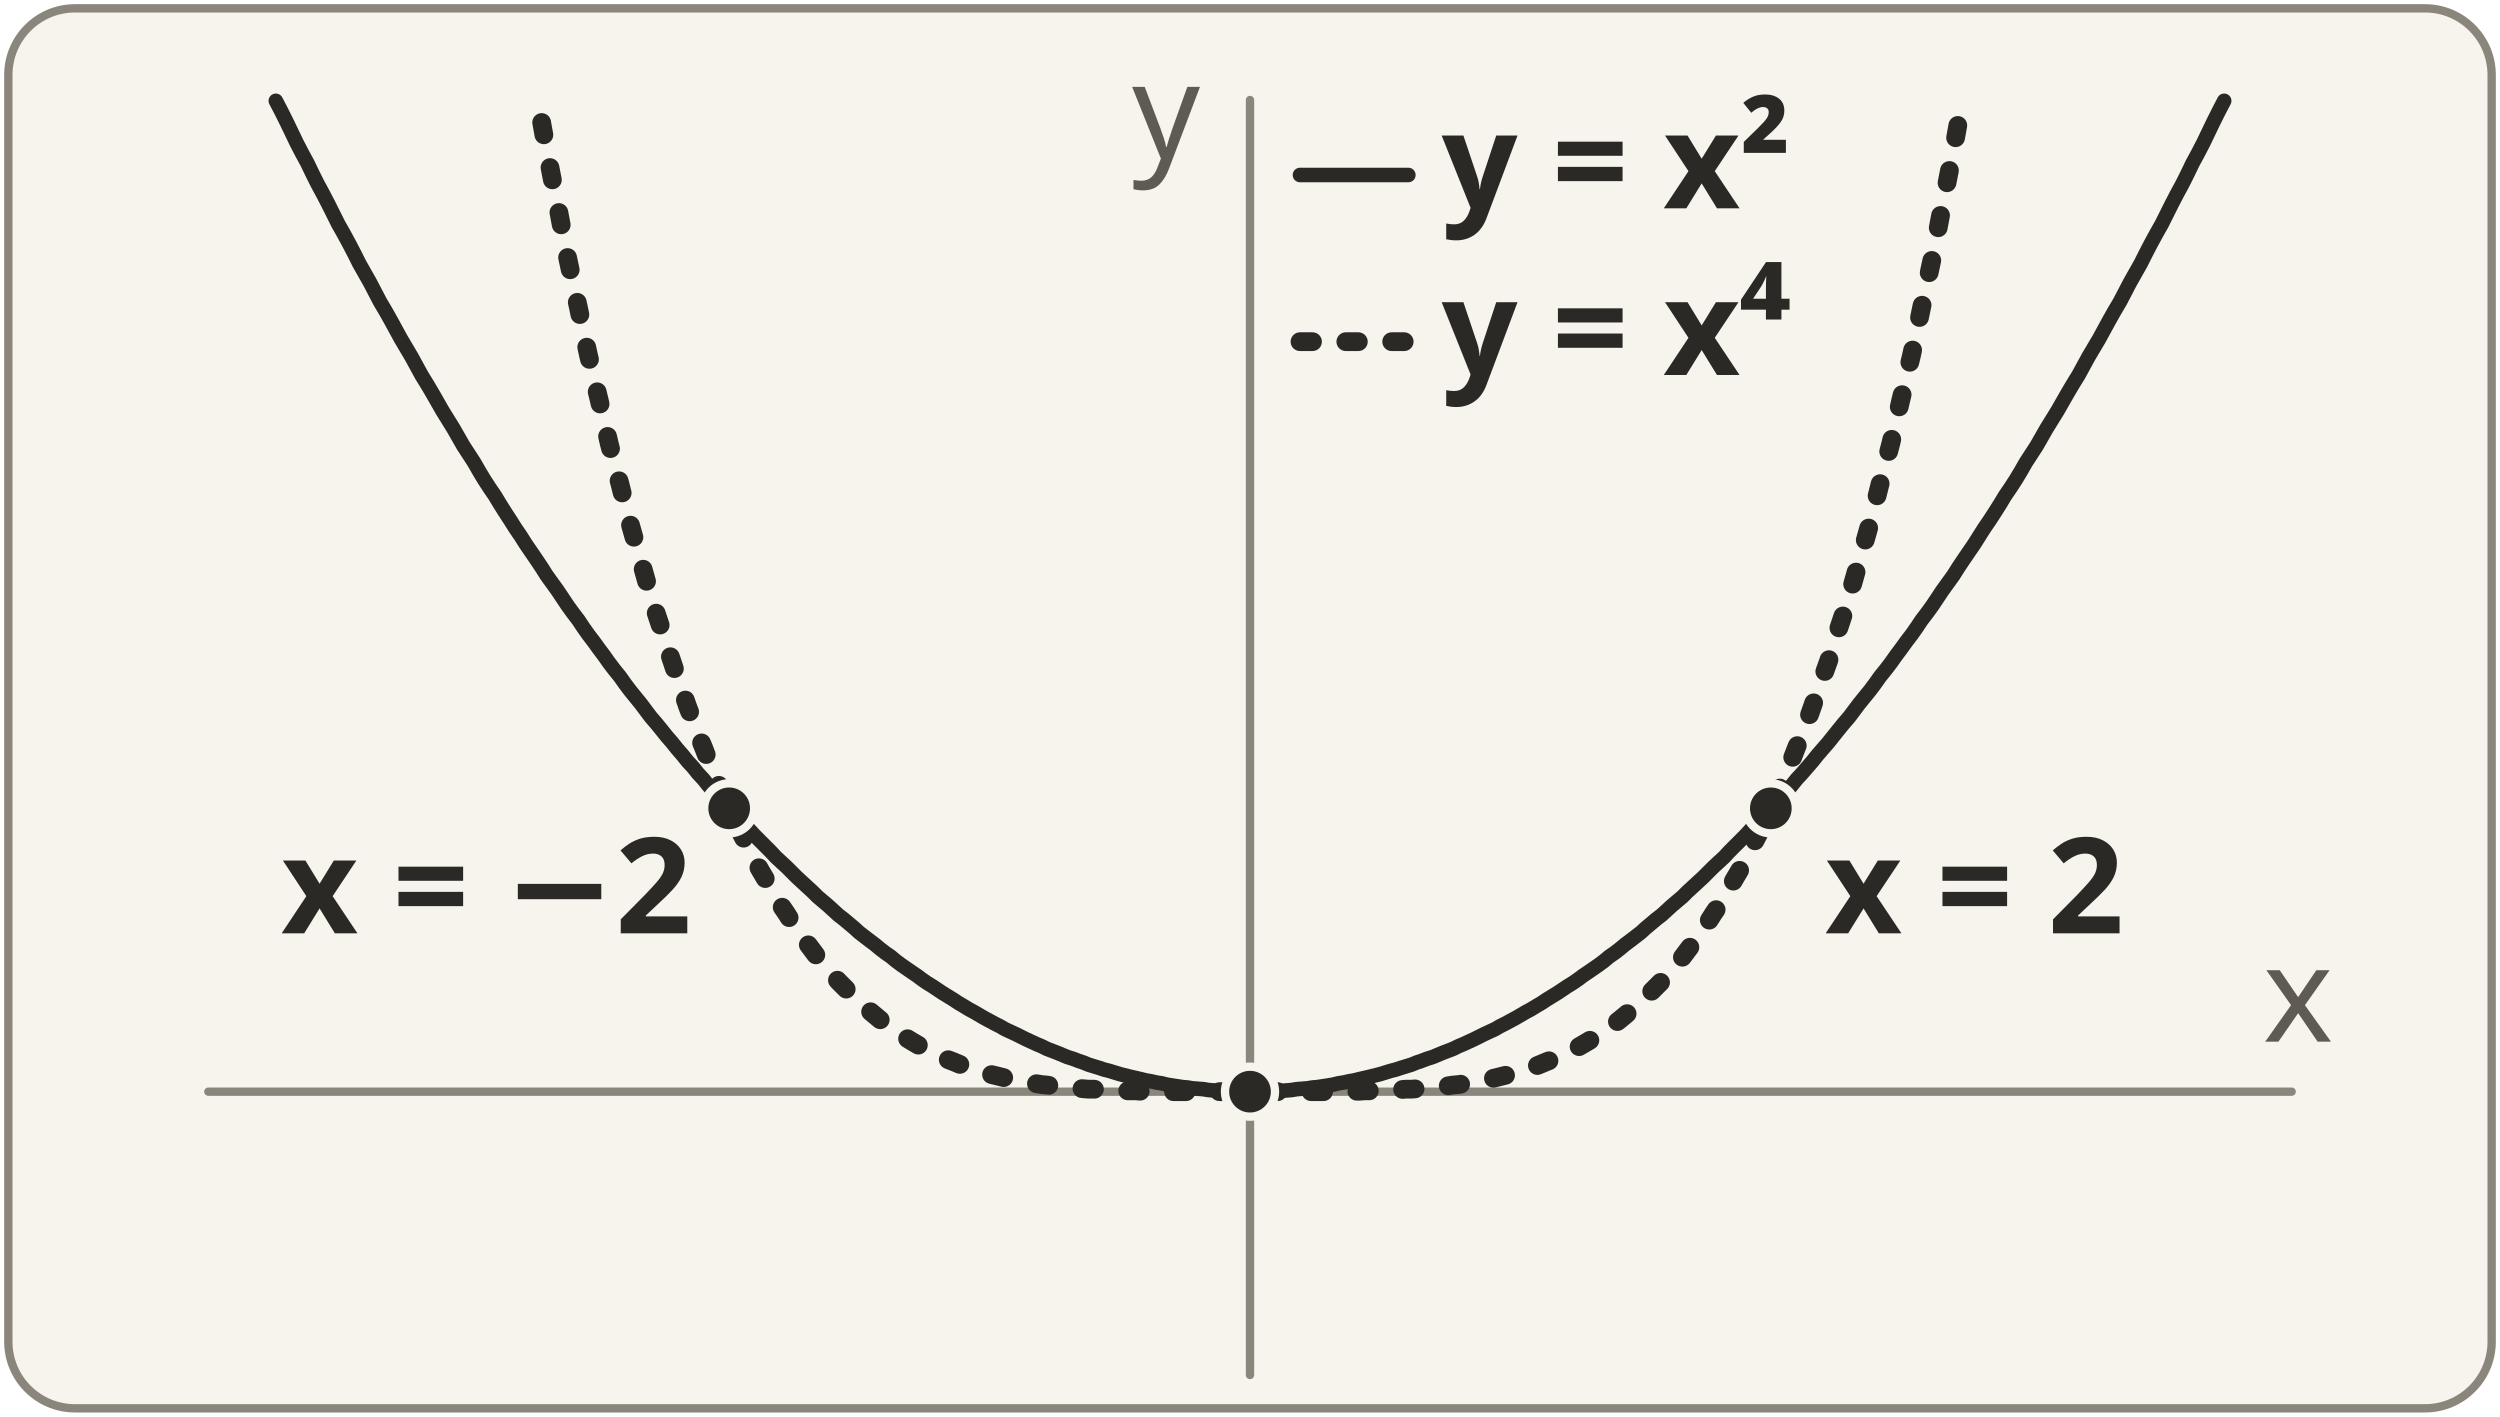
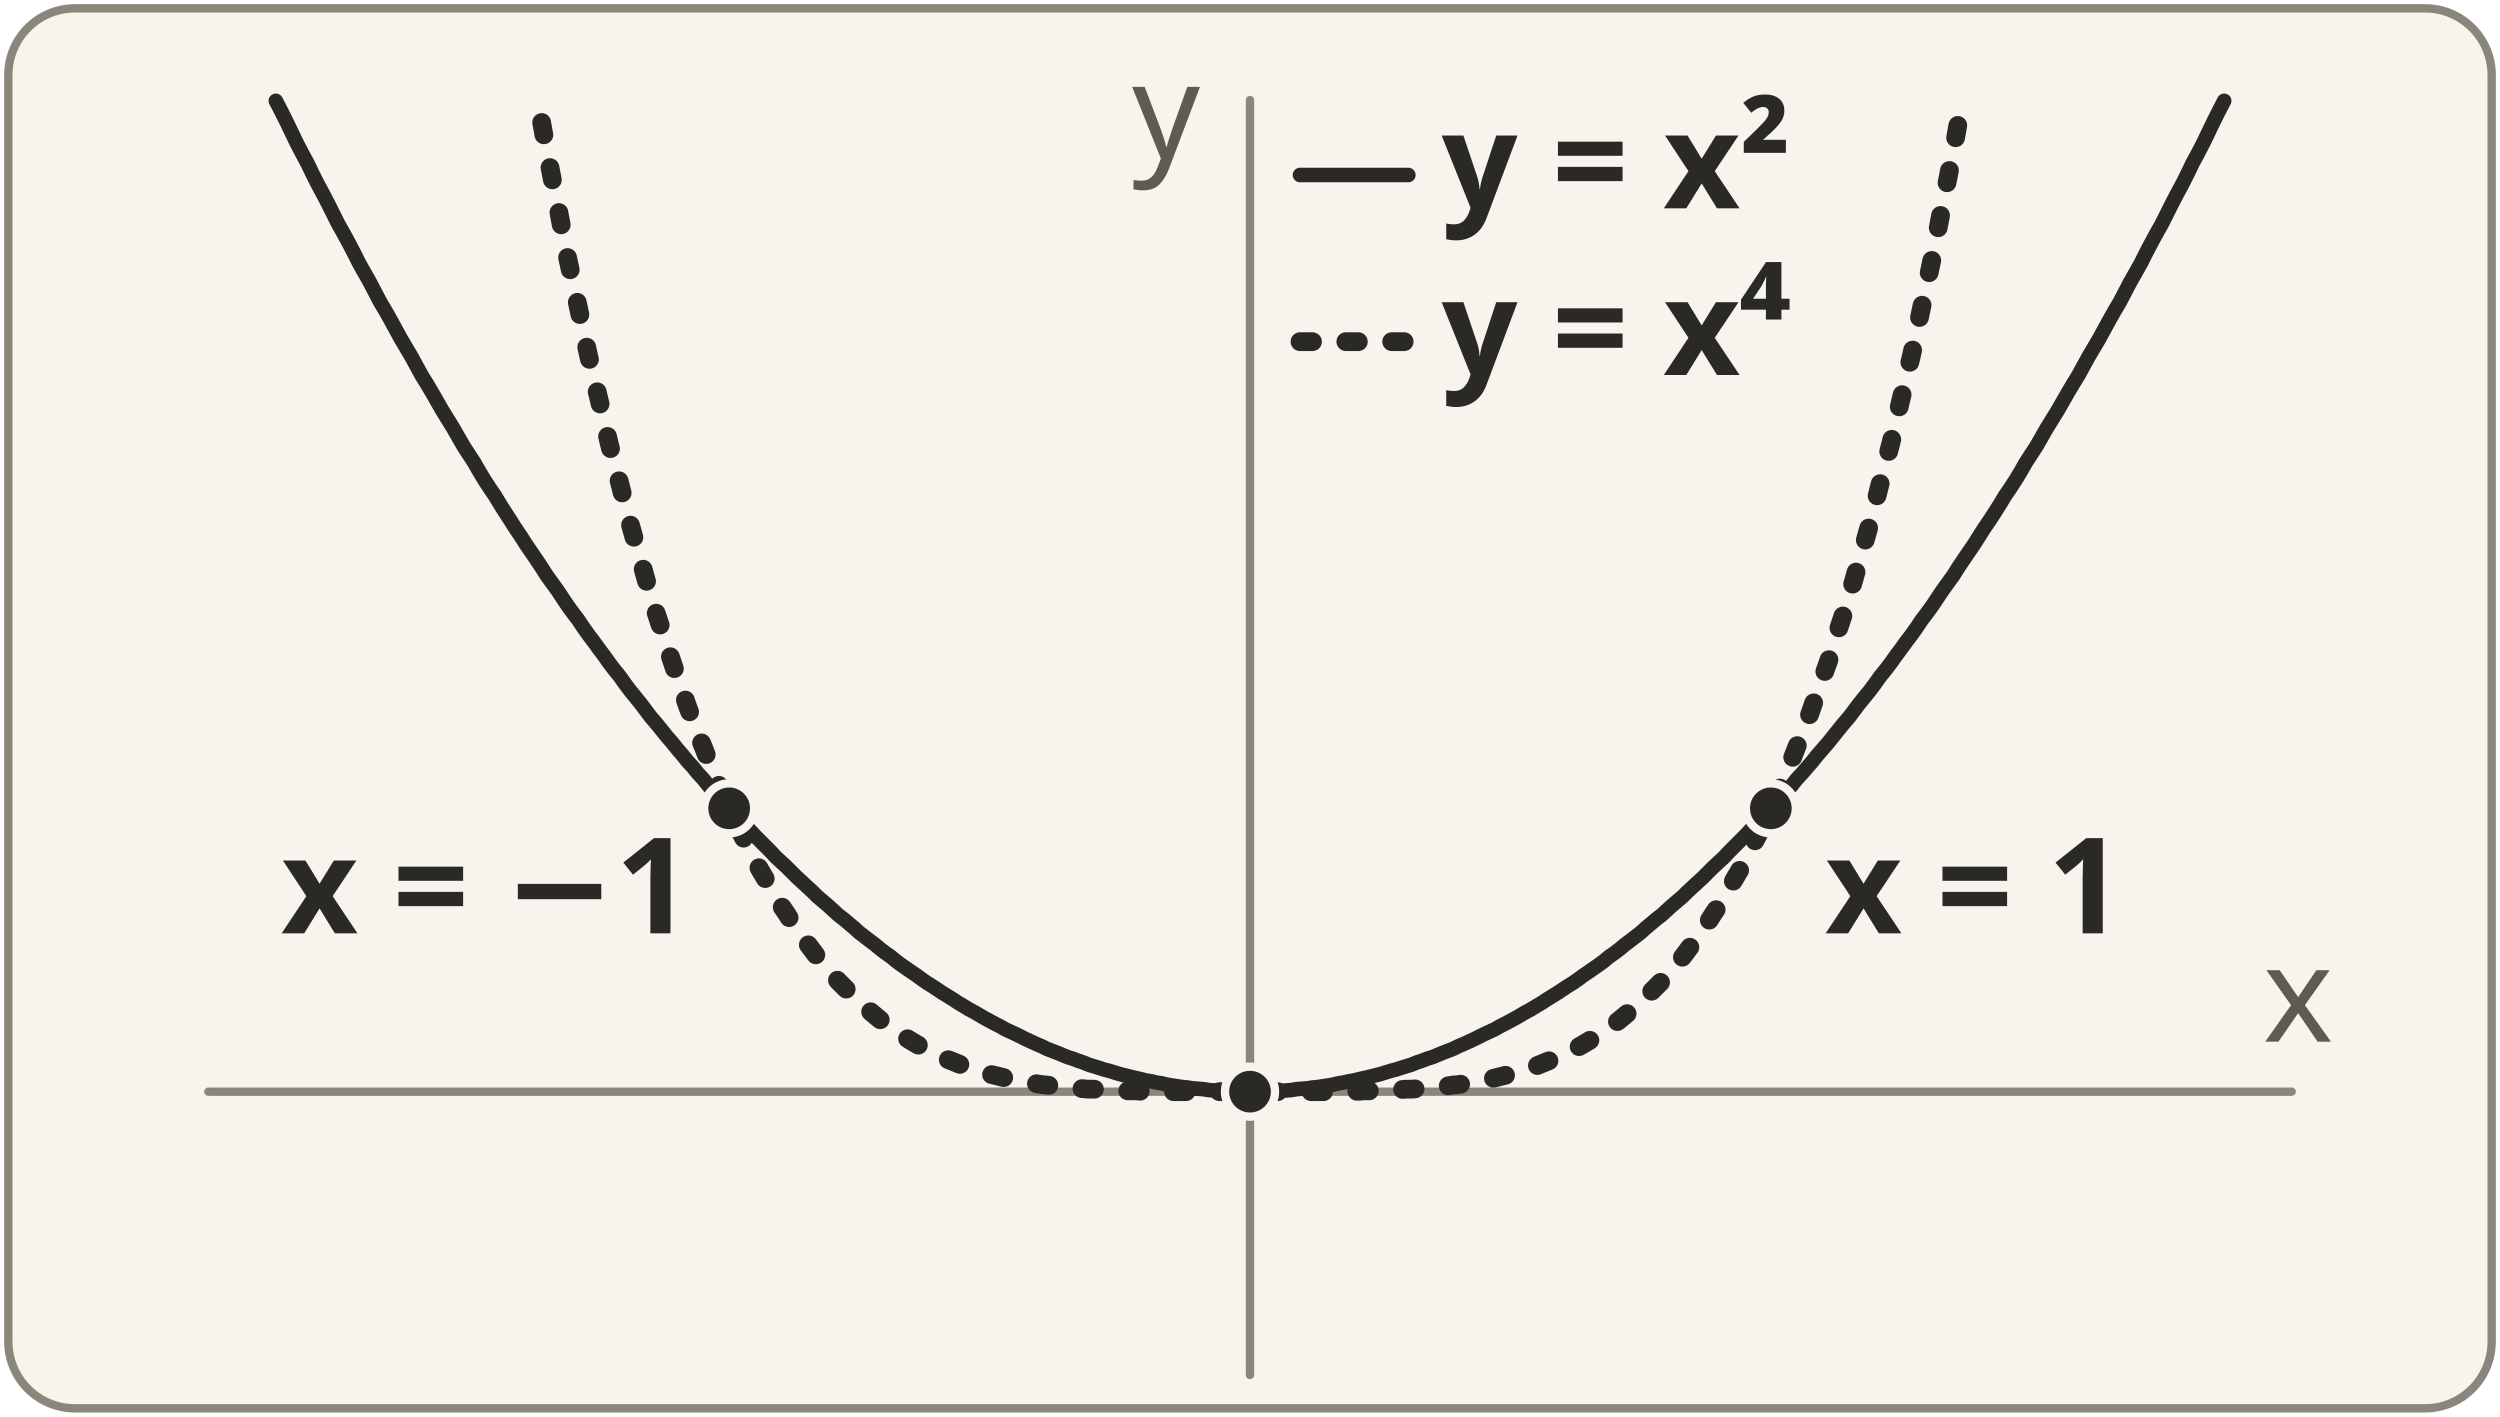
<svg xmlns="http://www.w3.org/2000/svg" viewBox="0 0 600 340" fill="none" stroke="#2a2926" stroke-width="3" stroke-linecap="round" stroke-linejoin="round">
  <defs>
    <marker id="ar" viewBox="0 0 10 10" refX="8" refY="5" markerWidth="7" markerHeight="7" orient="auto-start-reverse">
      <path d="M 0 0 L 10 5 L 0 10 z" fill="#2a2926" stroke="none" />
    </marker>
  </defs>
  <rect x="2" y="2" width="596" height="336" rx="16" fill="#f6f4ec" stroke="#8a867c" stroke-width="2" />
  <line data-draw="1" x1="50" y1="262" x2="550" y2="262" stroke="#8a867c" stroke-width="2" />
  <line data-draw="1" x1="300" y1="330" x2="300" y2="24.0" stroke="#8a867c" stroke-width="2" />
  <path data-draw="2" d="M 66.2 24.2 L 67.5 26.7 L 68.8 29.3 L 70.0 31.8 L 71.2 34.3 L 72.5 36.8 L 73.8 39.2 L 75.0 41.7 L 76.2 44.1 L 77.5 46.5 L 78.8 49.0 L 80.0 51.4 L 81.2 53.8 L 82.5 56.1 L 83.8 58.5 L 85.0 60.8 L 86.2 63.2 L 87.5 65.5 L 88.8 67.8 L 90.0 70.1 L 91.2 72.4 L 92.5 74.6 L 93.8 76.9 L 95.0 79.1 L 96.2 81.3 L 97.5 83.5 L 98.8 85.7 L 100.0 87.9 L 101.2 90.1 L 102.5 92.2 L 103.8 94.4 L 105.0 96.5 L 106.2 98.6 L 107.5 100.7 L 108.8 102.8 L 110.0 104.9 L 111.2 107.0 L 112.5 109.0 L 113.8 111.0 L 115.0 113.1 L 116.2 115.1 L 117.5 117.1 L 118.8 119.0 L 120.0 121.0 L 121.2 122.9 L 122.5 124.9 L 123.7 126.8 L 125.0 128.7 L 126.2 130.6 L 127.5 132.5 L 128.8 134.4 L 130.0 136.2 L 131.2 138.1 L 132.5 139.9 L 133.8 141.7 L 135.0 143.5 L 136.2 145.3 L 137.5 147.1 L 138.8 148.8 L 140.0 150.6 L 141.2 152.3 L 142.5 154.0 L 143.8 155.8 L 145.0 157.4 L 146.2 159.1 L 147.5 160.8 L 148.8 162.4 L 150.0 164.1 L 151.2 165.7 L 152.5 167.3 L 153.8 168.9 L 155.0 170.5 L 156.2 172.1 L 157.5 173.6 L 158.8 175.2 L 160.0 176.7 L 161.3 178.2 L 162.5 179.7 L 163.8 181.2 L 165.0 182.7 L 166.3 184.1 L 167.5 185.6 L 168.8 187.0 L 170.0 188.5 L 171.2 189.9 L 172.5 191.3 L 173.8 192.6 L 175.0 194.0 L 176.2 195.4 L 177.5 196.7 L 178.8 198.0 L 180.0 199.3 L 181.2 200.6 L 182.5 201.9 L 183.8 203.2 L 185.0 204.4 L 186.2 205.7 L 187.5 206.9 L 188.8 208.1 L 190.0 209.3 L 191.2 210.5 L 192.5 211.7 L 193.8 212.9 L 195.0 214.0 L 196.2 215.2 L 197.5 216.3 L 198.8 217.4 L 200.0 218.5 L 201.2 219.6 L 202.5 220.6 L 203.8 221.7 L 205.0 222.7 L 206.2 223.8 L 207.5 224.8 L 208.8 225.8 L 210.0 226.7 L 211.2 227.7 L 212.5 228.7 L 213.8 229.6 L 215.0 230.6 L 216.2 231.5 L 217.5 232.4 L 218.8 233.3 L 220.0 234.1 L 221.2 235.0 L 222.5 235.9 L 223.8 236.7 L 225.0 237.5 L 226.2 238.3 L 227.5 239.1 L 228.8 239.9 L 230.0 240.7 L 231.2 241.4 L 232.5 242.2 L 233.8 242.9 L 235.0 243.6 L 236.2 244.3 L 237.5 245.0 L 238.8 245.7 L 240.0 246.3 L 241.2 247.0 L 242.5 247.6 L 243.8 248.2 L 245.0 248.8 L 246.2 249.4 L 247.5 250.0 L 248.8 250.6 L 250.0 251.1 L 251.2 251.7 L 252.5 252.2 L 253.8 252.7 L 255.0 253.2 L 256.2 253.7 L 257.5 254.1 L 258.8 254.6 L 260.0 255.0 L 261.2 255.5 L 262.5 255.9 L 263.8 256.3 L 265.0 256.7 L 266.2 257.0 L 267.5 257.4 L 268.8 257.8 L 270.0 258.1 L 271.2 258.4 L 272.5 258.7 L 273.8 259.0 L 275.0 259.3 L 276.2 259.5 L 277.5 259.8 L 278.8 260.0 L 280.0 260.3 L 281.2 260.5 L 282.5 260.7 L 283.8 260.9 L 285.0 261.0 L 286.2 261.2 L 287.5 261.3 L 288.8 261.4 L 290.0 261.6 L 291.2 261.7 L 292.5 261.8 L 293.8 261.8 L 295.0 261.9 L 296.2 261.9 L 297.5 262.0 L 298.8 262.0 L 300.0 262.0 L 301.2 262.0 L 302.5 262.0 L 303.8 261.9 L 305.0 261.9 L 306.2 261.8 L 307.5 261.8 L 308.8 261.7 L 310.0 261.6 L 311.2 261.4 L 312.5 261.3 L 313.8 261.2 L 315.0 261.0 L 316.2 260.9 L 317.5 260.7 L 318.8 260.5 L 320.0 260.3 L 321.2 260.0 L 322.5 259.8 L 323.8 259.5 L 325.0 259.3 L 326.2 259.0 L 327.5 258.7 L 328.8 258.4 L 330.0 258.1 L 331.2 257.8 L 332.5 257.4 L 333.8 257.0 L 335.0 256.7 L 336.2 256.3 L 337.5 255.9 L 338.8 255.5 L 340.0 255.0 L 341.2 254.6 L 342.5 254.1 L 343.8 253.7 L 345.0 253.2 L 346.2 252.7 L 347.5 252.2 L 348.8 251.7 L 350.0 251.1 L 351.2 250.6 L 352.5 250.0 L 353.8 249.4 L 355.0 248.8 L 356.2 248.2 L 357.5 247.6 L 358.8 247.0 L 360.0 246.3 L 361.2 245.7 L 362.5 245.0 L 363.8 244.3 L 365.0 243.6 L 366.2 242.9 L 367.5 242.2 L 368.8 241.4 L 370.0 240.7 L 371.2 239.9 L 372.5 239.1 L 373.8 238.3 L 375.0 237.5 L 376.2 236.7 L 377.5 235.9 L 378.8 235.0 L 380.0 234.1 L 381.2 233.3 L 382.5 232.4 L 383.8 231.5 L 385.0 230.6 L 386.2 229.6 L 387.5 228.7 L 388.8 227.7 L 390.0 226.7 L 391.2 225.8 L 392.5 224.8 L 393.8 223.8 L 395.0 222.7 L 396.2 221.7 L 397.5 220.6 L 398.8 219.6 L 400.0 218.5 L 401.2 217.4 L 402.5 216.3 L 403.8 215.2 L 405.0 214.0 L 406.2 212.9 L 407.5 211.7 L 408.8 210.5 L 410.0 209.3 L 411.2 208.1 L 412.5 206.9 L 413.8 205.7 L 415.0 204.4 L 416.2 203.2 L 417.5 201.9 L 418.8 200.6 L 420.0 199.3 L 421.2 198.0 L 422.5 196.7 L 423.8 195.4 L 425.0 194.0 L 426.2 192.6 L 427.5 191.3 L 428.8 189.9 L 430.0 188.5 L 431.2 187.0 L 432.5 185.6 L 433.8 184.1 L 435.0 182.7 L 436.2 181.2 L 437.5 179.7 L 438.8 178.2 L 440.0 176.7 L 441.2 175.2 L 442.5 173.6 L 443.8 172.1 L 445.0 170.5 L 446.2 168.9 L 447.5 167.3 L 448.8 165.7 L 450.0 164.1 L 451.2 162.4 L 452.5 160.8 L 453.8 159.1 L 455.0 157.4 L 456.2 155.8 L 457.5 154.0 L 458.8 152.3 L 460.0 150.6 L 461.2 148.8 L 462.5 147.1 L 463.8 145.3 L 465.0 143.5 L 466.2 141.7 L 467.5 139.9 L 468.8 138.1 L 470.0 136.2 L 471.2 134.4 L 472.5 132.5 L 473.8 130.6 L 475.0 128.7 L 476.2 126.8 L 477.5 124.9 L 478.8 122.9 L 480.0 121.0 L 481.2 119.0 L 482.5 117.1 L 483.8 115.1 L 485.0 113.1 L 486.2 111.0 L 487.5 109.0 L 488.8 107.0 L 490.0 104.9 L 491.2 102.8 L 492.5 100.7 L 493.8 98.6 L 495.0 96.5 L 496.2 94.4 L 497.5 92.2 L 498.8 90.1 L 500.0 87.9 L 501.2 85.7 L 502.5 83.5 L 503.8 81.3 L 505.0 79.1 L 506.2 76.9 L 507.5 74.6 L 508.8 72.4 L 510.0 70.1 L 511.2 67.8 L 512.5 65.5 L 513.8 63.2 L 515.0 60.8 L 516.2 58.5 L 517.5 56.1 L 518.8 53.8 L 520.0 51.4 L 521.2 49.0 L 522.5 46.5 L 523.8 44.1 L 525.0 41.7 L 526.2 39.2 L 527.5 36.8 L 528.8 34.3 L 530.0 31.8 L 531.2 29.3 L 532.5 26.7 L 533.8 24.2" stroke="#2a2926" stroke-width="3.5" />
  <path data-draw="2" d="M 130.0 29.4 L 131.2 36.1 L 132.5 42.8 L 133.8 49.2 L 135.0 55.6 L 136.2 61.7 L 137.5 67.8 L 138.8 73.7 L 140.0 79.5 L 141.2 85.1 L 142.5 90.6 L 143.8 96.0 L 145.0 101.2 L 146.2 106.4 L 147.5 111.4 L 148.8 116.2 L 150.0 121.0 L 151.2 125.6 L 152.5 130.2 L 153.8 134.6 L 155.0 138.9 L 156.2 143.1 L 157.5 147.2 L 158.8 151.1 L 160.0 155.0 L 161.3 158.8 L 162.5 162.4 L 163.8 166.0 L 165.0 169.5 L 166.3 172.9 L 167.5 176.2 L 168.8 179.3 L 170.0 182.4 L 171.2 185.5 L 172.5 188.4 L 173.8 191.2 L 175.0 194.0 L 176.2 196.7 L 177.5 199.3 L 178.8 201.8 L 180.0 204.2 L 181.2 206.6 L 182.5 208.9 L 183.8 211.1 L 185.0 213.3 L 186.2 215.4 L 187.5 217.4 L 188.8 219.3 L 190.0 221.2 L 191.2 223.0 L 192.5 224.8 L 193.8 226.5 L 195.0 228.1 L 196.2 229.7 L 197.5 231.3 L 198.8 232.7 L 200.0 234.1 L 201.2 235.5 L 202.5 236.8 L 203.8 238.1 L 205.0 239.3 L 206.2 240.5 L 207.5 241.6 L 208.8 242.7 L 210.0 243.7 L 211.2 244.7 L 212.5 245.7 L 213.8 246.6 L 215.0 247.5 L 216.2 248.3 L 217.5 249.1 L 218.8 249.9 L 220.0 250.6 L 221.2 251.3 L 222.5 252.0 L 223.8 252.6 L 225.0 253.2 L 226.2 253.8 L 227.5 254.3 L 228.8 254.8 L 230.0 255.3 L 231.2 255.8 L 232.5 256.2 L 233.8 256.6 L 235.0 257.0 L 236.2 257.4 L 237.5 257.8 L 238.8 258.1 L 240.0 258.4 L 241.2 258.7 L 242.5 259.0 L 243.8 259.2 L 245.0 259.5 L 246.2 259.7 L 247.5 259.9 L 248.8 260.1 L 250.0 260.3 L 251.2 260.4 L 252.5 260.6 L 253.8 260.7 L 255.0 260.9 L 256.2 261.0 L 257.5 261.1 L 258.8 261.2 L 260.0 261.3 L 261.2 261.4 L 262.5 261.4 L 263.8 261.5 L 265.0 261.6 L 266.2 261.6 L 267.5 261.7 L 268.8 261.7 L 270.0 261.8 L 271.2 261.8 L 272.5 261.8 L 273.8 261.9 L 275.0 261.9 L 276.2 261.9 L 277.5 261.9 L 278.8 261.9 L 280.0 262.0 L 281.2 262.0 L 282.5 262.0 L 283.8 262.0 L 285.0 262.0 L 286.2 262.0 L 287.5 262.0 L 288.8 262.0 L 290.0 262.0 L 291.2 262.0 L 292.5 262.0 L 293.8 262.0 L 295.0 262.0 L 296.2 262.0 L 297.5 262.0 L 298.8 262.0 L 300.0 262.0 L 301.2 262.0 L 302.5 262.0 L 303.8 262.0 L 305.0 262.0 L 306.2 262.0 L 307.5 262.0 L 308.8 262.0 L 310.0 262.0 L 311.2 262.0 L 312.5 262.0 L 313.8 262.0 L 315.0 262.0 L 316.2 262.0 L 317.5 262.0 L 318.8 262.0 L 320.0 262.0 L 321.2 261.9 L 322.5 261.9 L 323.8 261.9 L 325.0 261.9 L 326.2 261.9 L 327.5 261.8 L 328.8 261.8 L 330.0 261.8 L 331.2 261.7 L 332.5 261.7 L 333.8 261.6 L 335.0 261.6 L 336.2 261.5 L 337.5 261.4 L 338.8 261.4 L 340.0 261.3 L 341.2 261.2 L 342.5 261.1 L 343.8 261.0 L 345.0 260.9 L 346.2 260.7 L 347.5 260.6 L 348.8 260.4 L 350.0 260.3 L 351.2 260.1 L 352.5 259.9 L 353.8 259.7 L 355.0 259.5 L 356.2 259.2 L 357.5 259.0 L 358.8 258.7 L 360.0 258.4 L 361.2 258.1 L 362.5 257.8 L 363.8 257.4 L 365.0 257.0 L 366.2 256.6 L 367.5 256.2 L 368.8 255.8 L 370.0 255.3 L 371.2 254.8 L 372.5 254.3 L 373.8 253.8 L 375.0 253.2 L 376.2 252.6 L 377.5 252.0 L 378.8 251.3 L 380.0 250.6 L 381.2 249.9 L 382.5 249.1 L 383.8 248.3 L 385.0 247.5 L 386.2 246.6 L 387.5 245.7 L 388.8 244.7 L 390.0 243.7 L 391.2 242.7 L 392.5 241.6 L 393.8 240.5 L 395.0 239.3 L 396.2 238.1 L 397.5 236.8 L 398.8 235.5 L 400.0 234.1 L 401.2 232.7 L 402.5 231.3 L 403.8 229.7 L 405.0 228.1 L 406.2 226.5 L 407.5 224.8 L 408.8 223.0 L 410.0 221.2 L 411.2 219.3 L 412.5 217.4 L 413.8 215.4 L 415.0 213.3 L 416.2 211.1 L 417.5 208.9 L 418.8 206.6 L 420.0 204.2 L 421.2 201.8 L 422.5 199.3 L 423.8 196.7 L 425.0 194.0 L 426.2 191.2 L 427.5 188.4 L 428.8 185.5 L 430.0 182.4 L 431.2 179.3 L 432.5 176.2 L 433.8 172.9 L 435.0 169.5 L 436.2 166.0 L 437.5 162.4 L 438.8 158.8 L 440.0 155.0 L 441.2 151.1 L 442.5 147.2 L 443.8 143.1 L 445.0 138.9 L 446.2 134.6 L 447.5 130.2 L 448.8 125.6 L 450.0 121.0 L 451.2 116.2 L 452.5 111.4 L 453.8 106.4 L 455.0 101.2 L 456.2 96.0 L 457.5 90.6 L 458.8 85.1 L 460.0 79.5 L 461.2 73.7 L 462.5 67.8 L 463.8 61.7 L 465.0 55.6 L 466.2 49.2 L 467.5 42.8 L 468.8 36.1 L 470.0 29.4" stroke="#2a2926" stroke-width="4.5" stroke-dasharray="3 8" />
  <circle data-draw="4" cx="175" cy="194" r="6" fill="#2a2926" stroke="#f6f4ec" stroke-width="2" />
  <circle data-draw="4" cx="300" cy="262" r="6" fill="#2a2926" stroke="#f6f4ec" stroke-width="2" />
  <circle data-draw="4" cx="425" cy="194" r="6" fill="#2a2926" stroke="#f6f4ec" stroke-width="2" />
  <line data-draw="2" x1="312" y1="42" x2="338" y2="42" stroke="#2a2926" stroke-width="3.5" />
  <line data-draw="2" x1="312" y1="82" x2="338" y2="82" stroke="#2a2926" stroke-width="4.5" stroke-dasharray="3 8" />
  <text x="560" y="250" text-anchor="end" font-family="sans-serif" font-size="32" font-weight="500" fill="#5f5b52" stroke="none">x</text>
  <text x="288" y="38" text-anchor="end" font-family="sans-serif" font-size="32" font-weight="500" fill="#5f5b52" stroke="none">y</text>
  <text x="346" y="50" text-anchor="start" font-family="sans-serif" font-size="32" font-weight="700" fill="#2a2926" stroke="none">y = x²</text>
  <text x="346" y="90" text-anchor="start" font-family="sans-serif" font-size="32" font-weight="700" fill="#2a2926" stroke="none">y = x⁴</text>
-   <text x="166" y="224" text-anchor="end" font-family="sans-serif" font-size="32" font-weight="700" fill="#2a2926" stroke="none">x = −2</text>
-   <text x="438" y="224" text-anchor="start" font-family="sans-serif" font-size="32" font-weight="700" fill="#2a2926" stroke="none">x = 2</text>
+   <text x="166" y="224" text-anchor="end" font-family="sans-serif" font-size="32" font-weight="700" fill="#2a2926" stroke="none">x = −1</text>
+   <text x="438" y="224" text-anchor="start" font-family="sans-serif" font-size="32" font-weight="700" fill="#2a2926" stroke="none">x = 1</text>
</svg>
